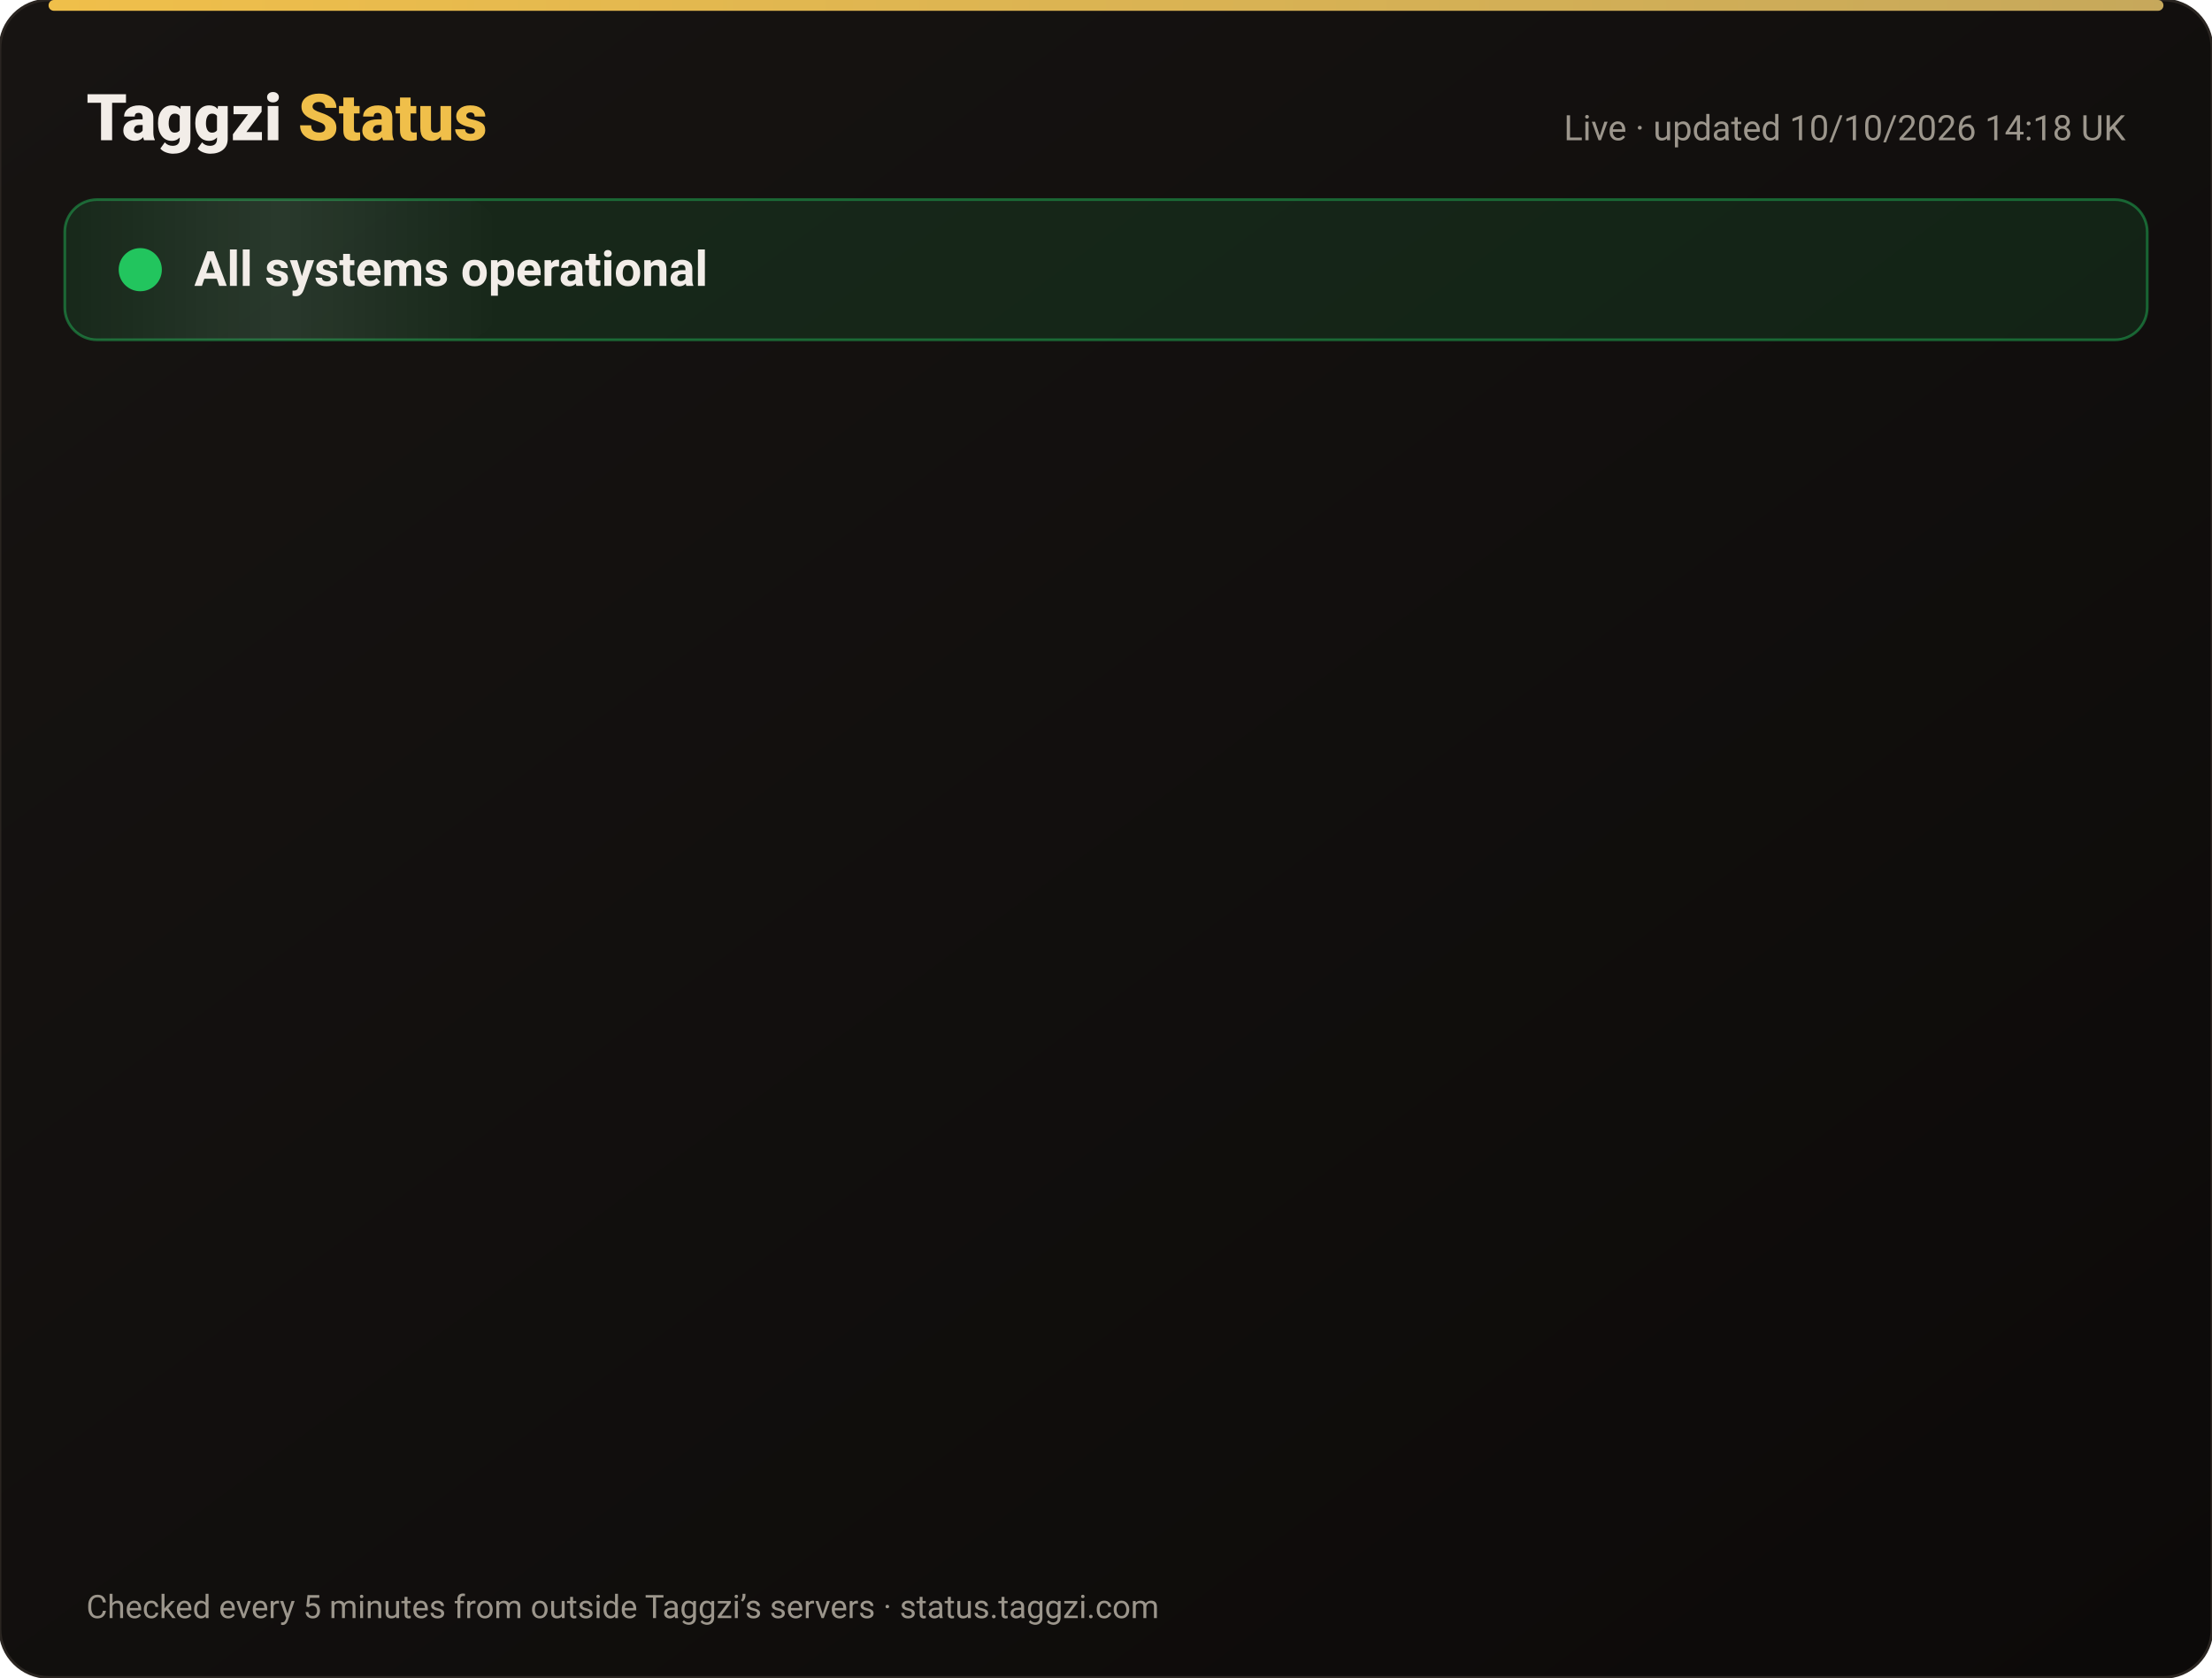
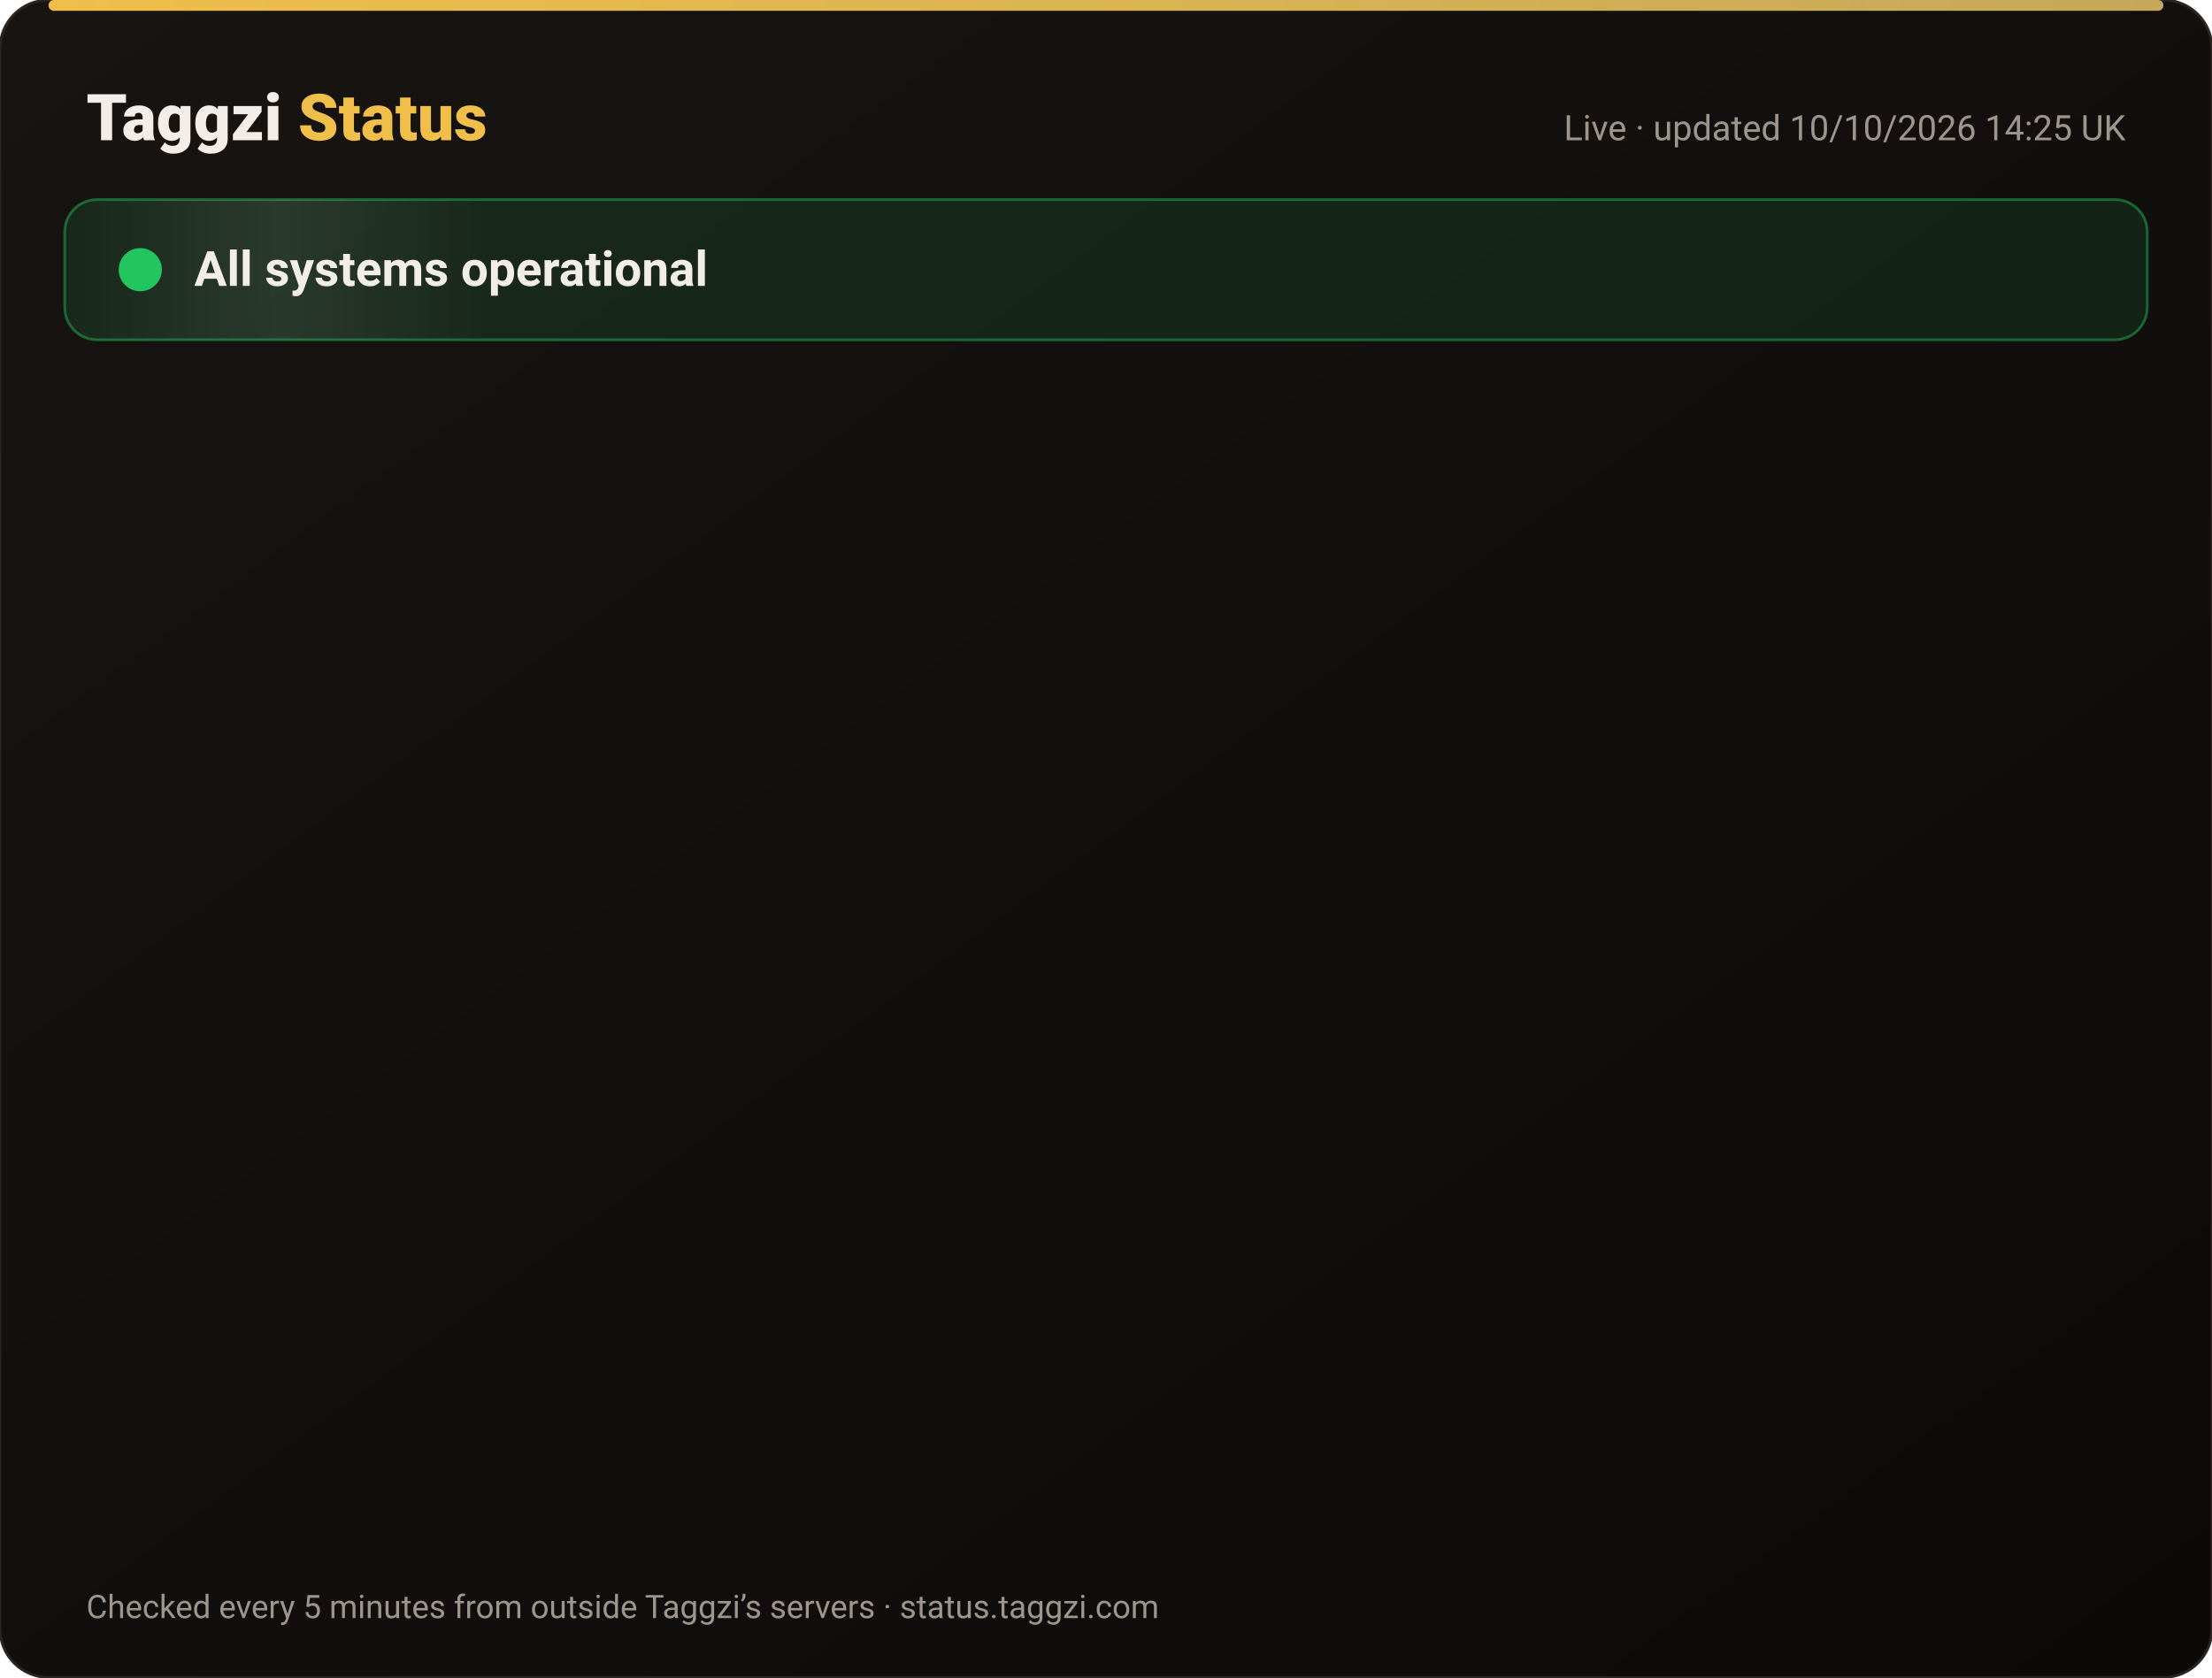
<svg xmlns="http://www.w3.org/2000/svg" width="820" height="622" viewBox="0 0 820 622" font-family="-apple-system,Segoe UI,Roboto,Helvetica,Arial,sans-serif">
  <defs>
    <linearGradient id="bg" x1="0" y1="0" x2="1" y2="1">
      <stop offset="0" stop-color="#171412" />
      <stop offset="1" stop-color="#0C0A09" />
    </linearGradient>
    <linearGradient id="gold" x1="0" x2="1">
      <stop offset="0" stop-color="#F0BF4A" />
      <stop offset="1" stop-color="#c6a85b" />
    </linearGradient>
    <linearGradient id="shine" x1="0" x2="1">
      <stop offset="0" stop-color="#fff" stop-opacity="0" />
      <stop offset=".5" stop-color="#fff" stop-opacity=".08" />
      <stop offset="1" stop-color="#fff" stop-opacity="0" />
    </linearGradient>
  </defs>
  <rect width="820" height="622" rx="18" fill="url(#bg)" stroke="#2a2521" />
  <rect x="18" y="0" width="784" height="4" rx="2" fill="url(#gold)" />
  <text x="32" y="52" font-size="24" font-weight="800" fill="#F2EDE8">Taggzi <tspan fill="#F0BF4A">Status</tspan>
  </text>
-   <text x="788" y="52" font-size="13" fill="#9C968C" text-anchor="end">Live · updated 10/10/2026 14:18 UK</text>
+   <text x="788" y="52" font-size="13" fill="#9C968C" text-anchor="end">Live · updated 10/10/2026 14:25 UK</text>
  <rect x="24" y="74" width="772" height="52" rx="12" fill="#22c55e" fill-opacity=".12" stroke="#22c55e" stroke-opacity=".45" />
  <rect x="24" y="74" width="160" height="52" rx="12" fill="url(#shine)">
    <animate attributeName="x" from="-160" to="820" dur="4s" repeatCount="indefinite" />
  </rect>
  <circle cx="52" cy="100" r="7" fill="#22c55e" />
  <circle cx="52" cy="100" r="7" fill="none" stroke="#22c55e" stroke-width="2">
    <animate attributeName="r" values="7;15;7" dur="2s" repeatCount="indefinite" />
    <animate attributeName="opacity" values=".9;0;.9" dur="2s" repeatCount="indefinite" />
  </circle>
  <text x="72" y="106" font-size="18" font-weight="700" fill="#F2EDE8">All systems operational</text>
  <g opacity="0">
    <animate attributeName="opacity" from="0" to="1" begin="0.00s" dur=".6s" fill="freeze" />
    <line x1="32" y1="188" x2="788" y2="188" stroke="#2a2521" />
    <circle cx="44" cy="166" r="6" fill="#22c55e">
      <animate attributeName="opacity" values="1;.45;1" dur="2.4s" begin="0.00s" repeatCount="indefinite" />
    </circle>
    <text x="62" y="171" font-size="15" font-weight="650" fill="#F2EDE8">Website</text>
    <text x="630" y="171" font-size="13" fill="#9C968C" text-anchor="end">100.00% uptime</text>
    <rect x="648" y="154" width="140" height="24" rx="12" fill="#22c55e" fill-opacity=".14" stroke="#22c55e" stroke-opacity=".5" />
    <text x="718" y="171" font-size="12" font-weight="700" fill="#22c55e" text-anchor="middle">Operational</text>
  </g>
  <g opacity="0">
    <animate attributeName="opacity" from="0" to="1" begin="0.15s" dur=".6s" fill="freeze" />
    <line x1="32" y1="234" x2="788" y2="234" stroke="#2a2521" />
    <circle cx="44" cy="212" r="6" fill="#22c55e">
      <animate attributeName="opacity" values="1;.45;1" dur="2.4s" begin="0.15s" repeatCount="indefinite" />
    </circle>
    <text x="62" y="217" font-size="15" font-weight="650" fill="#F2EDE8">Tag scans</text>
    <text x="630" y="217" font-size="13" fill="#9C968C" text-anchor="end">100.00% uptime</text>
    <rect x="648" y="200" width="140" height="24" rx="12" fill="#22c55e" fill-opacity=".14" stroke="#22c55e" stroke-opacity=".5" />
    <text x="718" y="217" font-size="12" font-weight="700" fill="#22c55e" text-anchor="middle">Operational</text>
  </g>
  <g opacity="0">
    <animate attributeName="opacity" from="0" to="1" begin="0.30s" dur=".6s" fill="freeze" />
    <line x1="32" y1="280" x2="788" y2="280" stroke="#2a2521" />
    <circle cx="44" cy="258" r="6" fill="#22c55e">
      <animate attributeName="opacity" values="1;.45;1" dur="2.4s" begin="0.30s" repeatCount="indefinite" />
    </circle>
    <text x="62" y="263" font-size="15" font-weight="650" fill="#F2EDE8">Manual tag lookup</text>
    <text x="630" y="263" font-size="13" fill="#9C968C" text-anchor="end">100.00% uptime</text>
    <rect x="648" y="246" width="140" height="24" rx="12" fill="#22c55e" fill-opacity=".14" stroke="#22c55e" stroke-opacity=".5" />
    <text x="718" y="263" font-size="12" font-weight="700" fill="#22c55e" text-anchor="middle">Operational</text>
  </g>
  <g opacity="0">
    <animate attributeName="opacity" from="0" to="1" begin="0.45s" dur=".6s" fill="freeze" />
    <line x1="32" y1="326" x2="788" y2="326" stroke="#2a2521" />
    <circle cx="44" cy="304" r="6" fill="#22c55e">
      <animate attributeName="opacity" values="1;.45;1" dur="2.4s" begin="0.45s" repeatCount="indefinite" />
    </circle>
    <text x="62" y="309" font-size="15" font-weight="650" fill="#F2EDE8">App &amp; login</text>
    <text x="630" y="309" font-size="13" fill="#9C968C" text-anchor="end">100.00% uptime</text>
    <rect x="648" y="292" width="140" height="24" rx="12" fill="#22c55e" fill-opacity=".14" stroke="#22c55e" stroke-opacity=".5" />
    <text x="718" y="309" font-size="12" font-weight="700" fill="#22c55e" text-anchor="middle">Operational</text>
  </g>
  <g opacity="0">
    <animate attributeName="opacity" from="0" to="1" begin="0.60s" dur=".6s" fill="freeze" />
    <line x1="32" y1="372" x2="788" y2="372" stroke="#2a2521" />
    <circle cx="44" cy="350" r="6" fill="#22c55e">
      <animate attributeName="opacity" values="1;.45;1" dur="2.4s" begin="0.60s" repeatCount="indefinite" />
    </circle>
    <text x="62" y="355" font-size="15" font-weight="650" fill="#F2EDE8">Community alerts</text>
    <text x="630" y="355" font-size="13" fill="#9C968C" text-anchor="end">100.00% uptime</text>
    <rect x="648" y="338" width="140" height="24" rx="12" fill="#22c55e" fill-opacity=".14" stroke="#22c55e" stroke-opacity=".5" />
    <text x="718" y="355" font-size="12" font-weight="700" fill="#22c55e" text-anchor="middle">Operational</text>
  </g>
  <g opacity="0">
    <animate attributeName="opacity" from="0" to="1" begin="0.75s" dur=".6s" fill="freeze" />
    <line x1="32" y1="418" x2="788" y2="418" stroke="#2a2521" />
    <circle cx="44" cy="396" r="6" fill="#22c55e">
      <animate attributeName="opacity" values="1;.45;1" dur="2.4s" begin="0.75s" repeatCount="indefinite" />
    </circle>
    <text x="62" y="401" font-size="15" font-weight="650" fill="#F2EDE8">Private calling</text>
    <text x="630" y="401" font-size="13" fill="#9C968C" text-anchor="end">100.00% uptime</text>
    <rect x="648" y="384" width="140" height="24" rx="12" fill="#22c55e" fill-opacity=".14" stroke="#22c55e" stroke-opacity=".5" />
    <text x="718" y="401" font-size="12" font-weight="700" fill="#22c55e" text-anchor="middle">Operational</text>
  </g>
  <g opacity="0">
    <animate attributeName="opacity" from="0" to="1" begin="0.90s" dur=".6s" fill="freeze" />
    <line x1="32" y1="464" x2="788" y2="464" stroke="#2a2521" />
    <circle cx="44" cy="442" r="6" fill="#22c55e">
      <animate attributeName="opacity" values="1;.45;1" dur="2.4s" begin="0.90s" repeatCount="indefinite" />
    </circle>
    <text x="62" y="447" font-size="15" font-weight="650" fill="#F2EDE8">Payments</text>
    <text x="630" y="447" font-size="13" fill="#9C968C" text-anchor="end">100.00% uptime</text>
    <rect x="648" y="430" width="140" height="24" rx="12" fill="#22c55e" fill-opacity=".14" stroke="#22c55e" stroke-opacity=".5" />
    <text x="718" y="447" font-size="12" font-weight="700" fill="#22c55e" text-anchor="middle">Operational</text>
  </g>
  <g opacity="0">
    <animate attributeName="opacity" from="0" to="1" begin="1.05s" dur=".6s" fill="freeze" />
    <line x1="32" y1="510" x2="788" y2="510" stroke="#2a2521" />
    <circle cx="44" cy="488" r="6" fill="#22c55e">
      <animate attributeName="opacity" values="1;.45;1" dur="2.4s" begin="1.05s" repeatCount="indefinite" />
    </circle>
    <text x="62" y="493" font-size="15" font-weight="650" fill="#F2EDE8">Email &amp; support</text>
    <text x="630" y="493" font-size="13" fill="#9C968C" text-anchor="end">100.00% uptime</text>
    <rect x="648" y="476" width="140" height="24" rx="12" fill="#22c55e" fill-opacity=".14" stroke="#22c55e" stroke-opacity=".5" />
    <text x="718" y="493" font-size="12" font-weight="700" fill="#22c55e" text-anchor="middle">Operational</text>
  </g>
  <g opacity="0">
    <animate attributeName="opacity" from="0" to="1" begin="1.20s" dur=".6s" fill="freeze" />
    <line x1="32" y1="556" x2="788" y2="556" stroke="#2a2521" />
    <circle cx="44" cy="534" r="6" fill="#22c55e">
      <animate attributeName="opacity" values="1;.45;1" dur="2.4s" begin="1.20s" repeatCount="indefinite" />
    </circle>
    <text x="62" y="539" font-size="15" font-weight="650" fill="#F2EDE8">Secure connection (SSL)</text>
    <text x="630" y="539" font-size="13" fill="#9C968C" text-anchor="end">100.00% uptime</text>
    <rect x="648" y="522" width="140" height="24" rx="12" fill="#22c55e" fill-opacity=".14" stroke="#22c55e" stroke-opacity=".5" />
    <text x="718" y="539" font-size="12" font-weight="700" fill="#22c55e" text-anchor="middle">Operational</text>
  </g>
  <text x="32" y="600" font-size="12" fill="#9C968C">Checked every 5 minutes from outside Taggzi’s servers · status.taggzi.com</text>
</svg>
